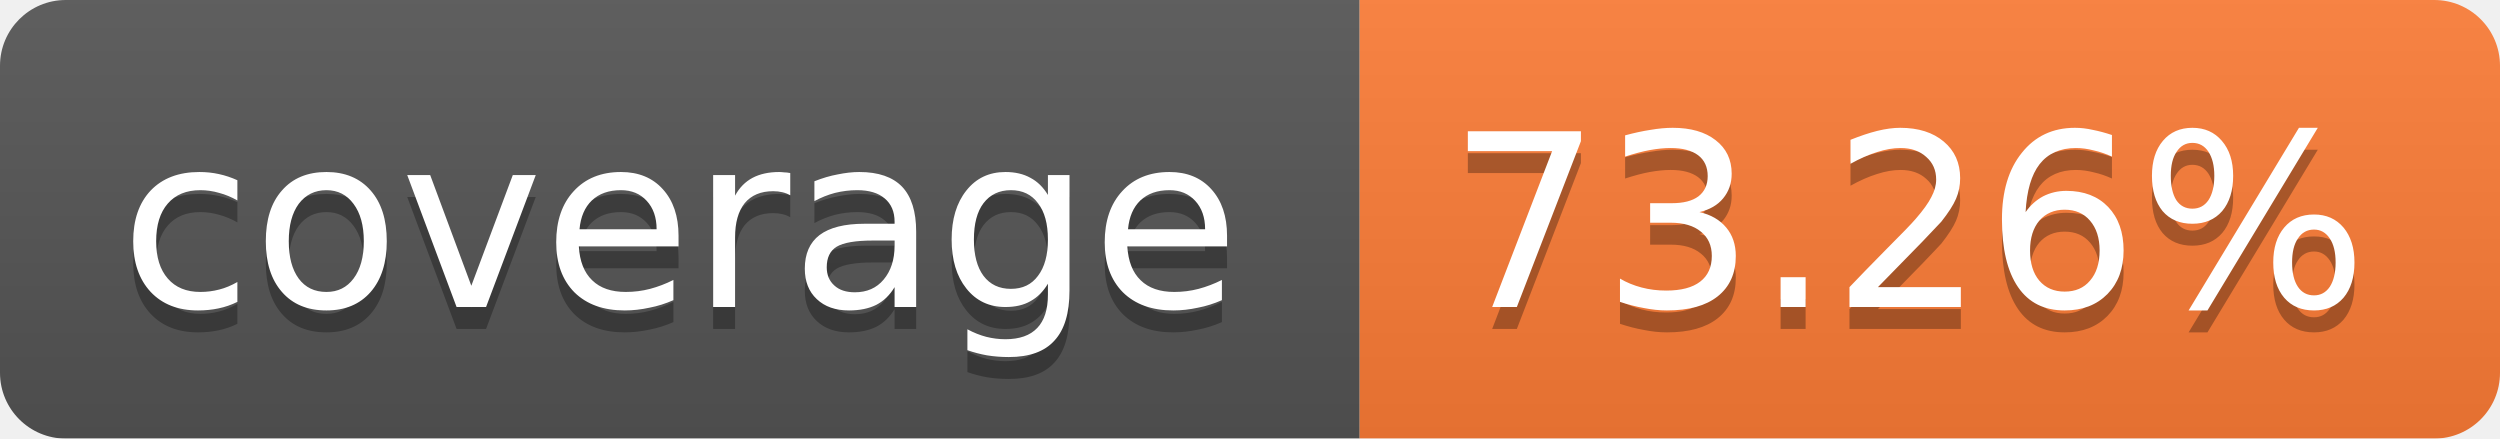
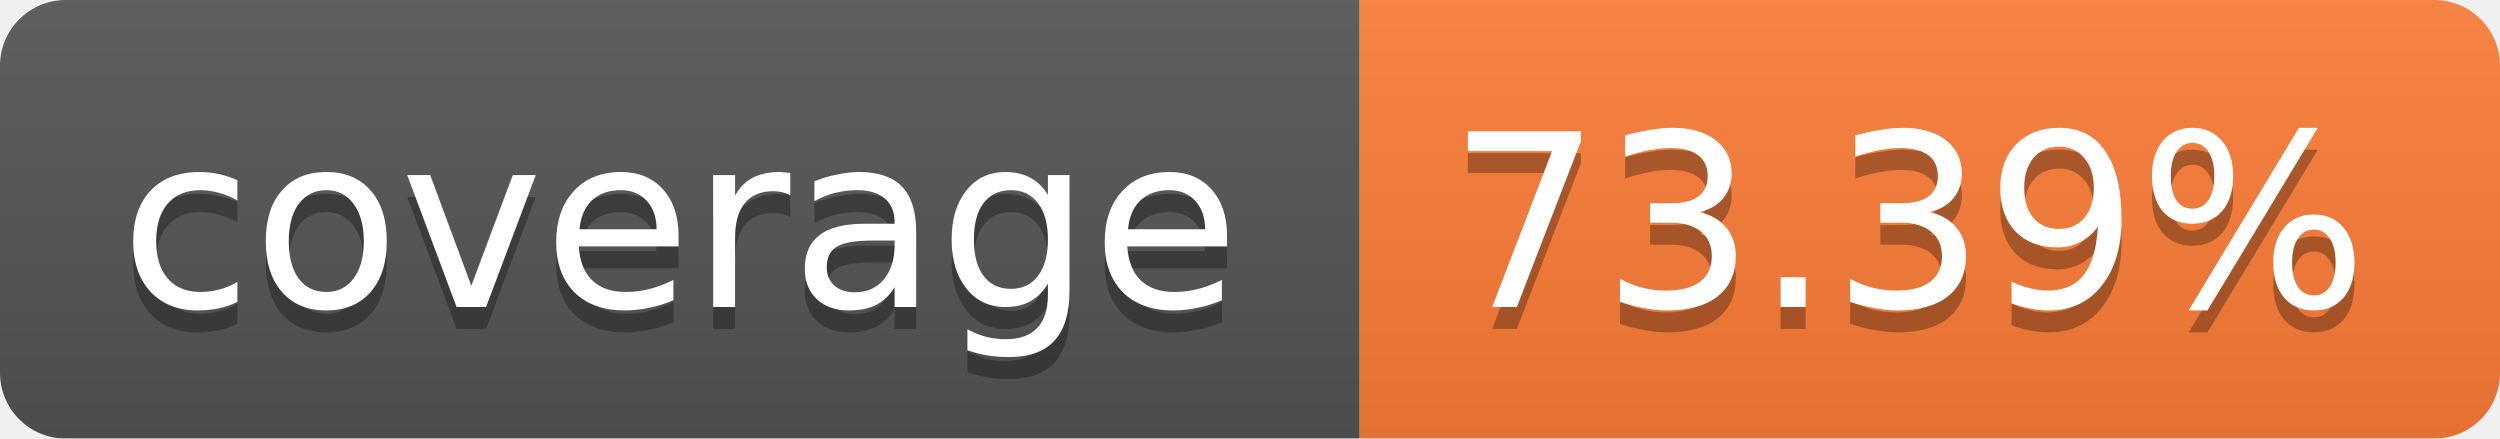
<svg xmlns="http://www.w3.org/2000/svg" width="114" height="20">
  <linearGradient id="b" x2="0" y2="100%">
    <stop offset="0" stop-color="#bbb" stop-opacity=".1" />
    <stop offset="1" stop-opacity=".1" />
  </linearGradient>
  <mask id="a">
    <rect width="114" height="20" rx="3" fill="#fff" />
  </mask>
  <g mask="url(#a)">
    <path fill="#555" d="M0 0h62v20H0z" />
    <path fill="#FE7D37" d="M62 0h52v20H62z" />
    <path fill="url(#b)" d="M0 0h114v20H0z" />
  </g>
  <g fill="#fff" text-anchor="middle" font-family="Verdana,DejaVu Sans,Geneva,sans-serif" font-size="11">
    <text x="31" y="15" fill="#010101" fill-opacity=".3">coverage</text>
    <text x="31" y="14">coverage</text>
-     <text x="87" y="15" fill="#010101" fill-opacity=".3">73.26%</text>
-     <text x="87" y="14">73.26%</text>
+     <text x="87" y="15" fill="#010101" fill-opacity=".3">73.39%</text>
+     <text x="87" y="14">73.39%</text>
  </g>
</svg>
